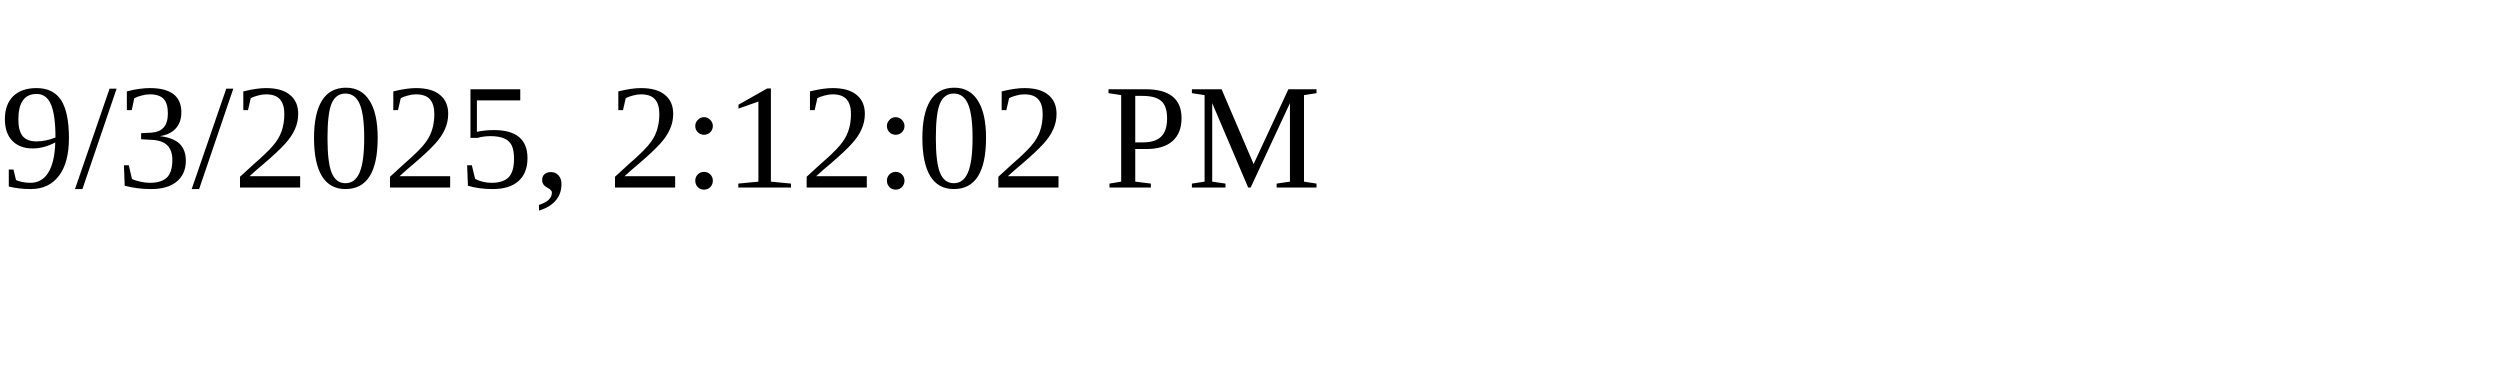
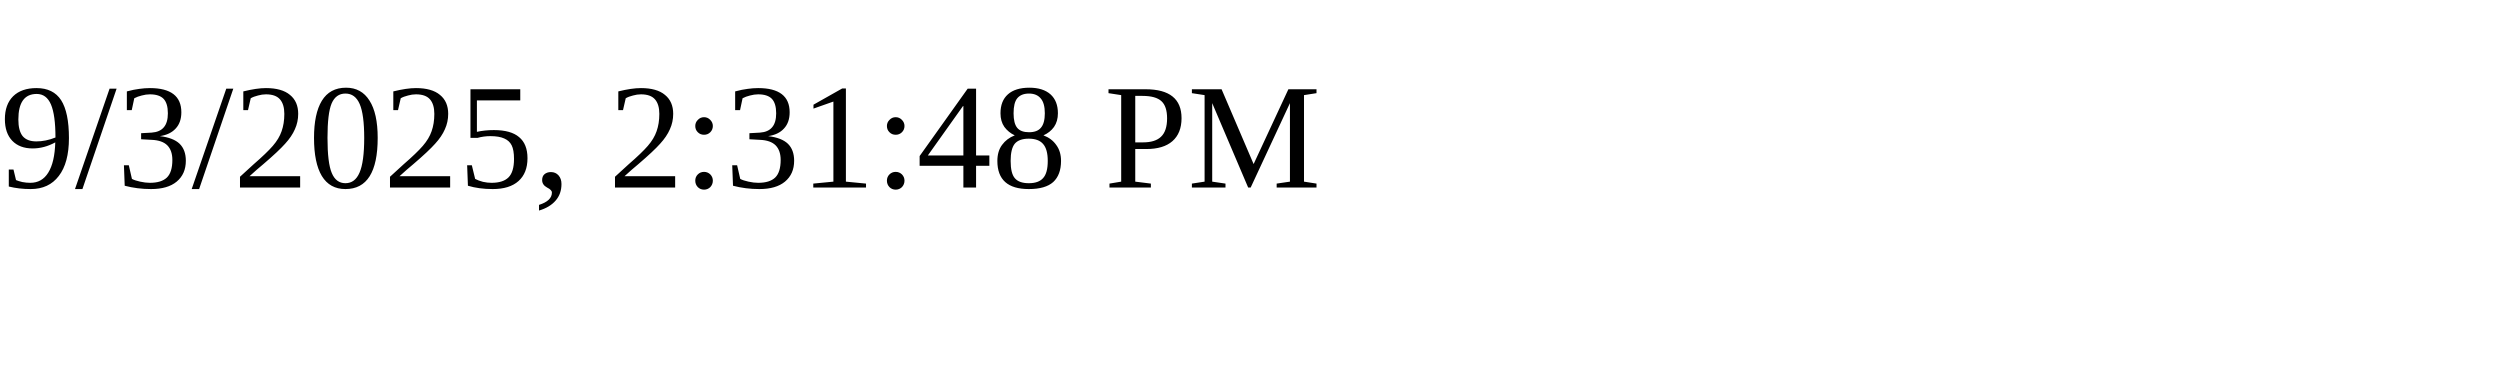
<svg xmlns="http://www.w3.org/2000/svg" height="30" width="200">
-   <text x="0" y="15">9/3/2025, 2:12:02 PM</text>
+   <text x="0" y="15">9/3/2025, 2:31:48 PM</text>
</svg>
